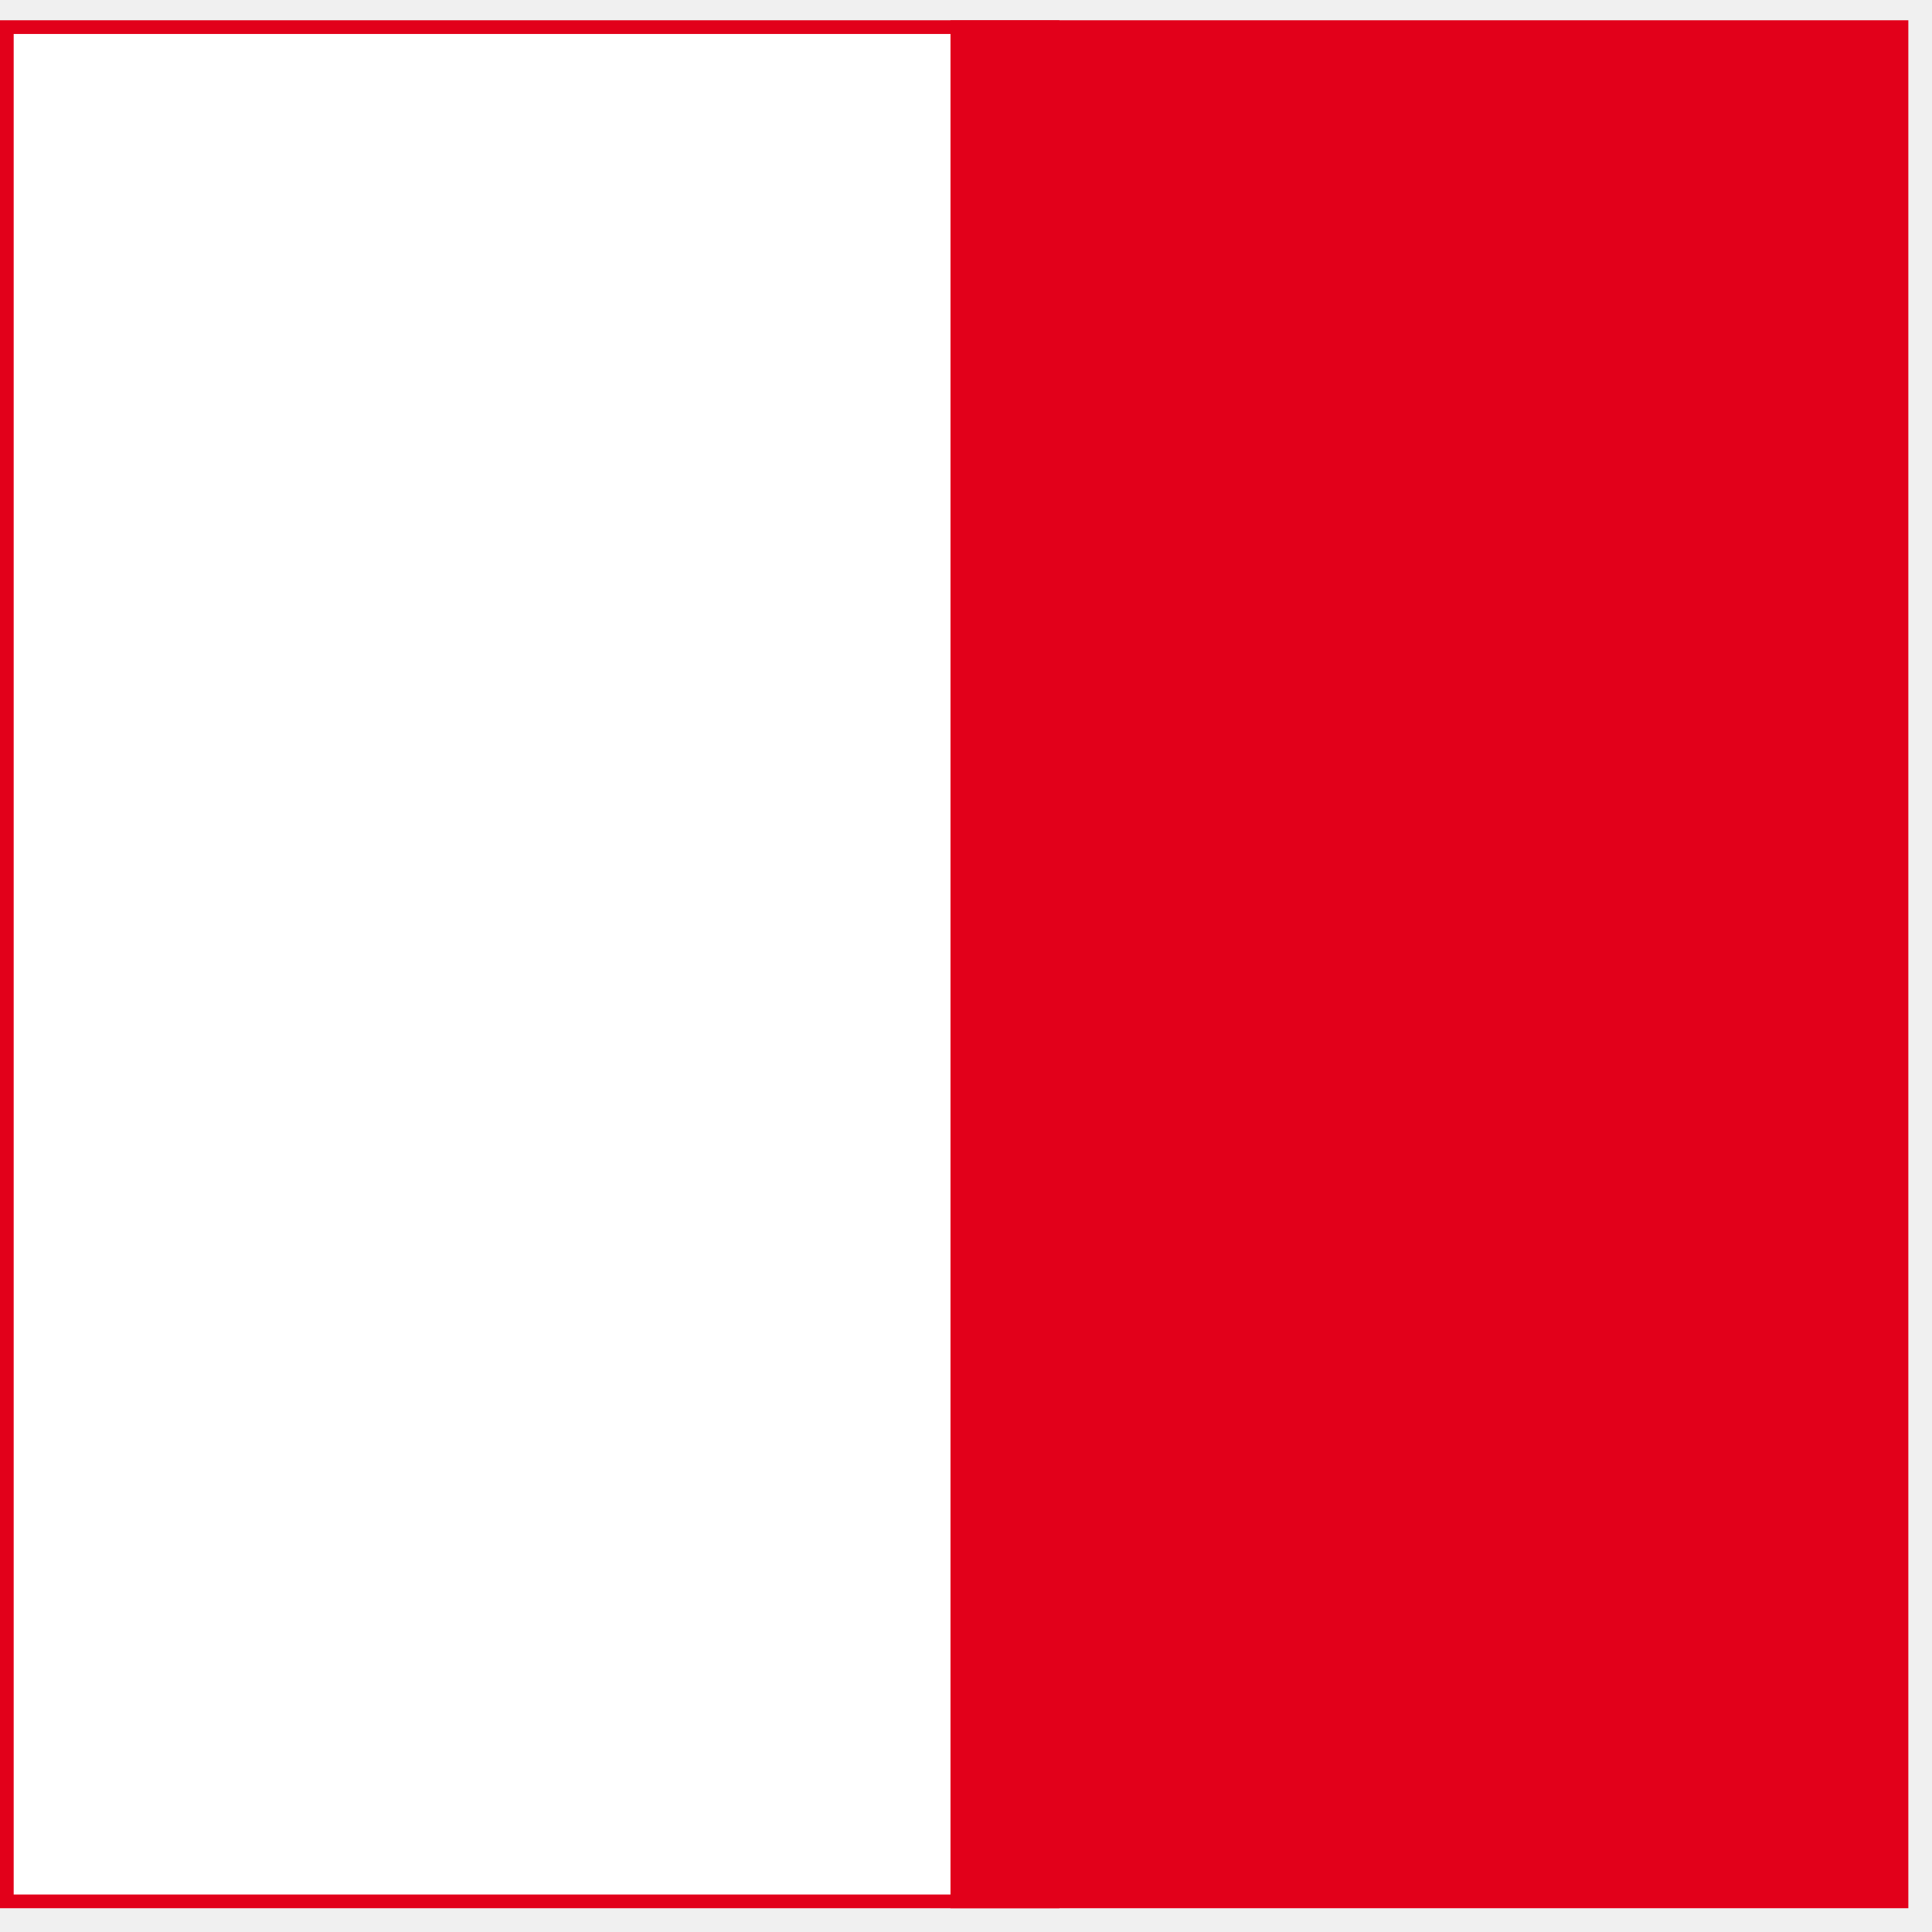
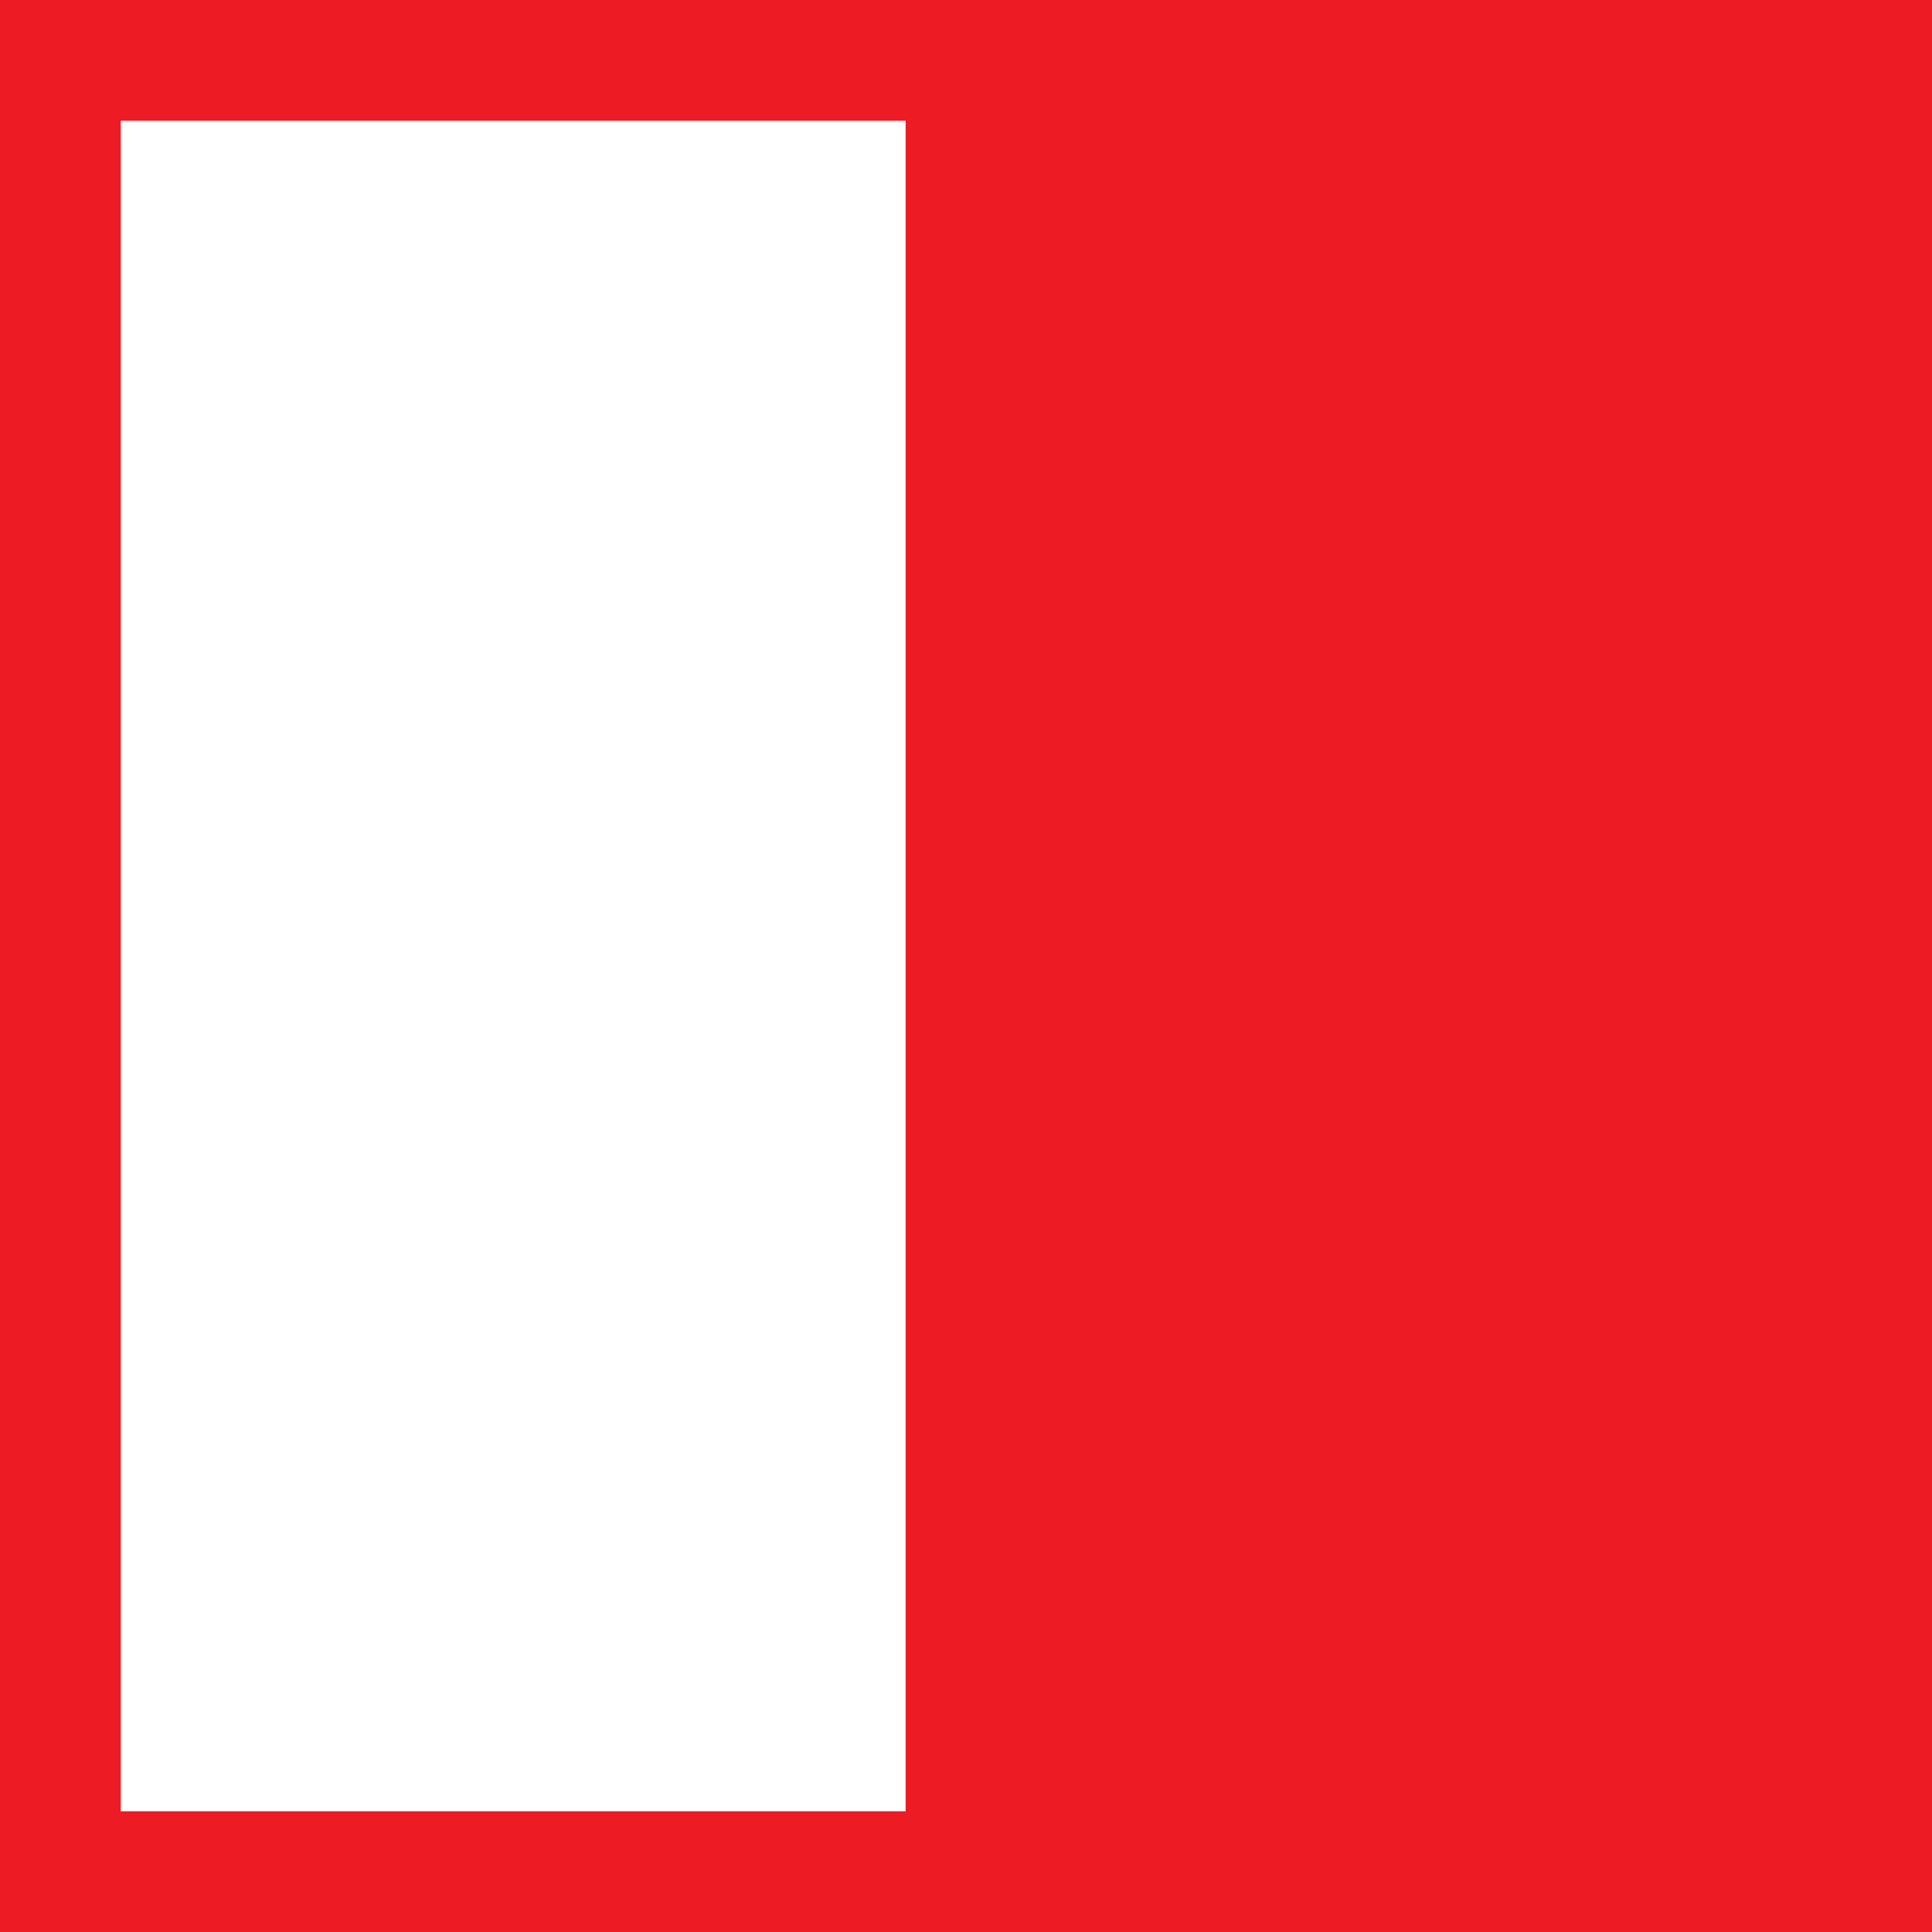
- <svg xmlns="http://www.w3.org/2000/svg" viewBox="0 0 94 94" aria-hidden="true">
-   <path d="m0.333 1.319h50.877v91.191h-50.877v-91.191z" fill="#fff" />
-   <path d="m51.544 0.986h-51.544v91.857h51.544v-91.857zm-0.667 91.191h-50.211v-90.524h50.211v90.524z" fill="#E2001A" />
-   <path d="m92.849 92.843h-46.603v-91.857h46.603v91.857z" fill="#E2001A" />
+ <svg xmlns="http://www.w3.org/2000/svg" viewBox="0 0 32 32" aria-hidden="true">
+   <rect width="32" height="32" fill="#ed1c24" />
+   <rect x="2" y="2" width="13" height="28" fill="#ffffff" />
</svg>
